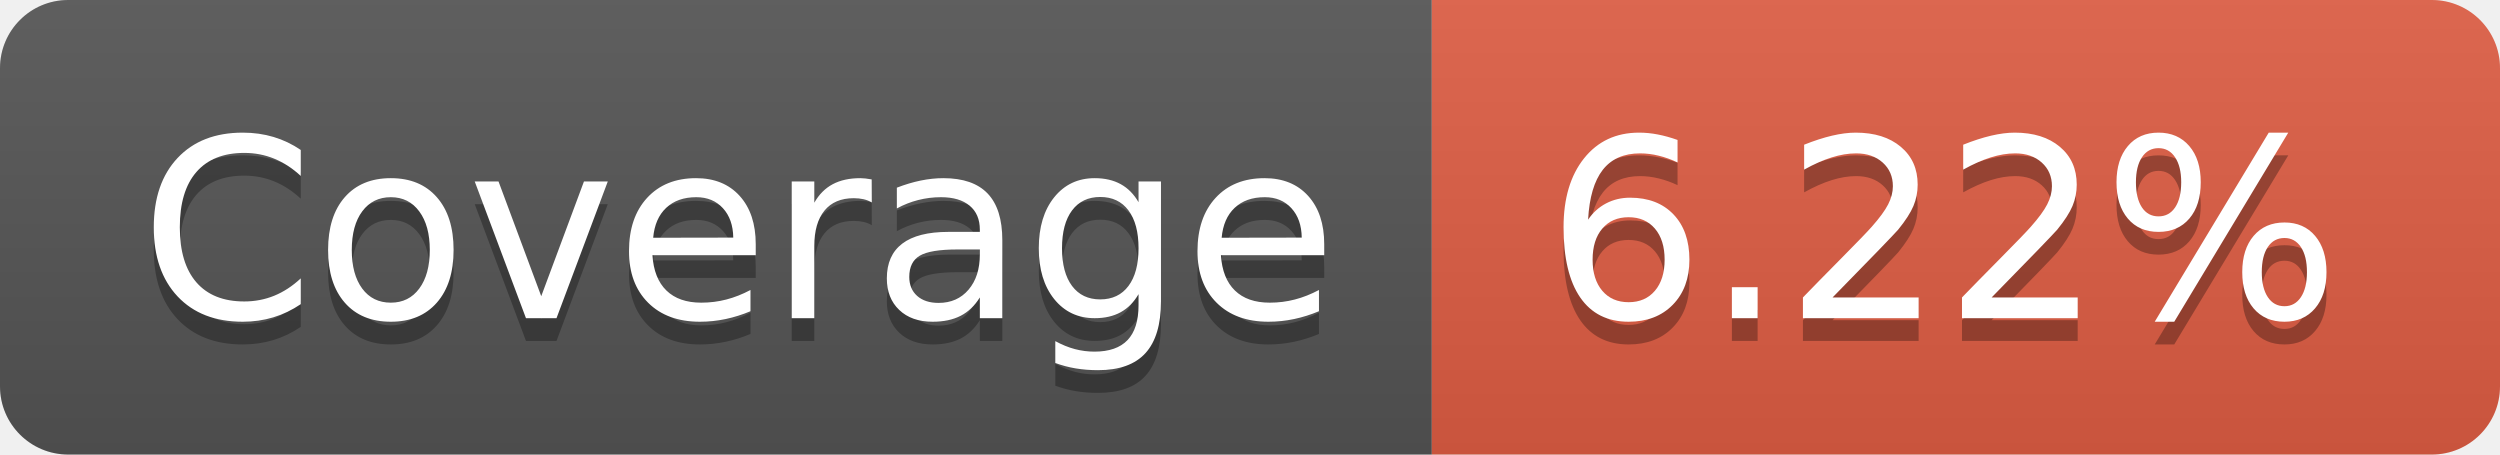
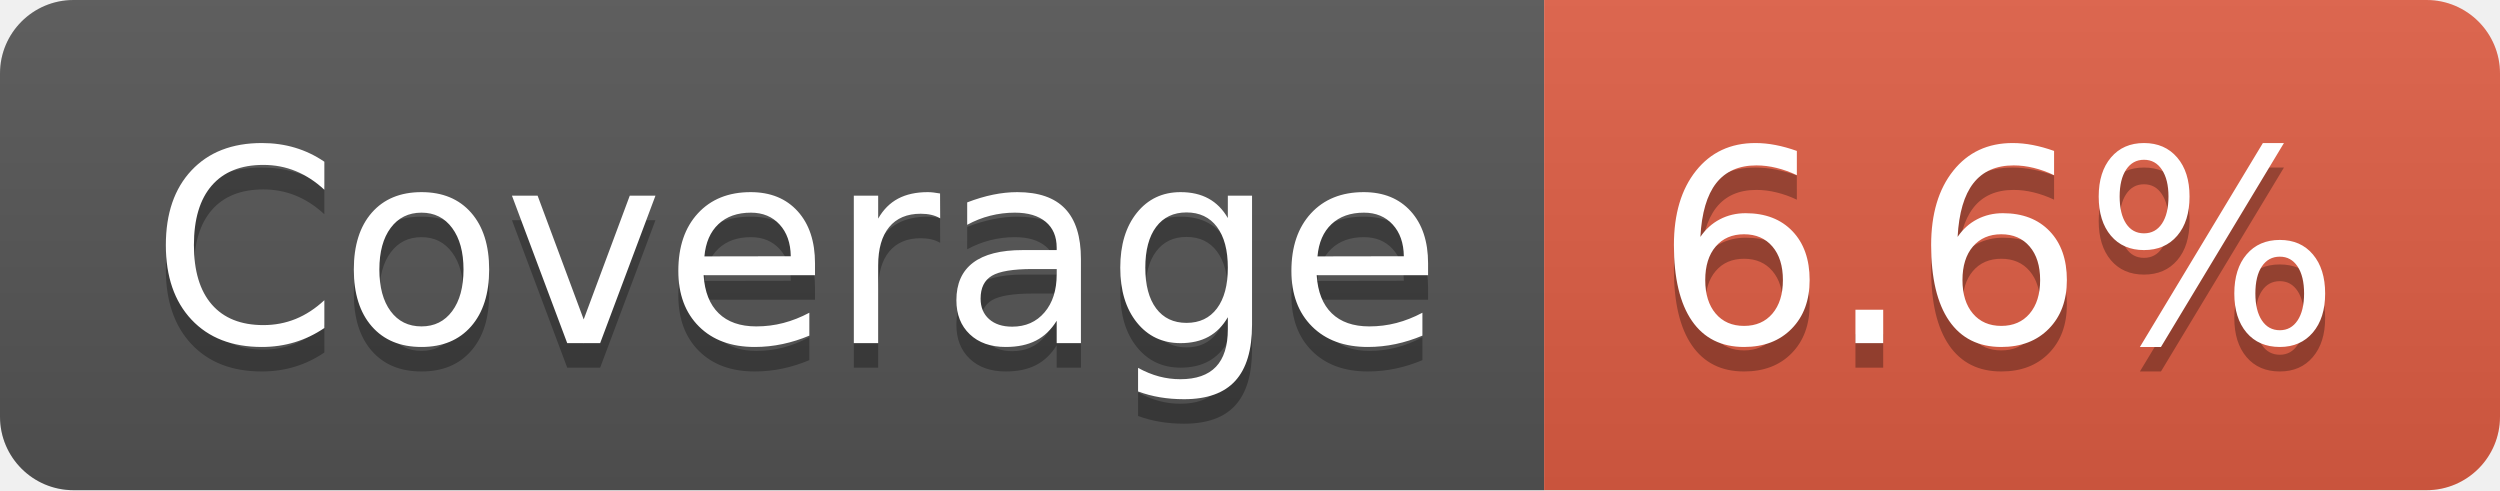
- <svg xmlns="http://www.w3.org/2000/svg" width="110" height="20" role="img" aria-label="Coverage: 6.22%">
+ <svg xmlns="http://www.w3.org/2000/svg" width="102" height="20" role="img" aria-label="Coverage: 6.6%">
  <linearGradient id="s" x2="0" y2="100%">
    <stop offset="0" stop-color="#bbb" stop-opacity=".1" />
    <stop offset="1" stop-opacity=".1" />
  </linearGradient>
  <clipPath id="r">
-     <rect width="110" height="20" rx="3" fill="#fff" />
+     <rect width="102" height="20" rx="3" fill="#fff" />
  </clipPath>
  <g clip-path="url(#r)">
    <rect width="63" height="20" fill="#555" />
-     <rect x="63" width="47" height="20" fill="#e05d44" />
-     <rect width="110" height="20" fill="url(#s)" />
+     <rect x="63" width="39" height="20" fill="#e05d44" />
+     <rect width="102" height="20" fill="url(#s)" />
  </g>
  <g fill="#fff" text-anchor="middle" font-family="Verdana,Geneva,DejaVu Sans,sans-serif" text-rendering="geometricPrecision" font-size="110">
    <text aria-hidden="true" x="325" y="150" fill="#010101" fill-opacity=".3" transform="scale(.1)" textLength="530">Coverage</text>
    <text x="325" y="140" transform="scale(.1)" fill="#fff" textLength="530">Coverage</text>
-     <text aria-hidden="true" x="855" y="150" fill="#010101" fill-opacity=".3" transform="scale(.1)" textLength="370">6.22%</text>
-     <text x="855" y="140" transform="scale(.1)" fill="#fff" textLength="370">6.22%</text>
+     <text aria-hidden="true" x="815" y="150" fill="#010101" fill-opacity=".3" transform="scale(.1)" textLength="290">6.6%</text>
+     <text x="815" y="140" transform="scale(.1)" fill="#fff" textLength="290">6.6%</text>
  </g>
</svg>
